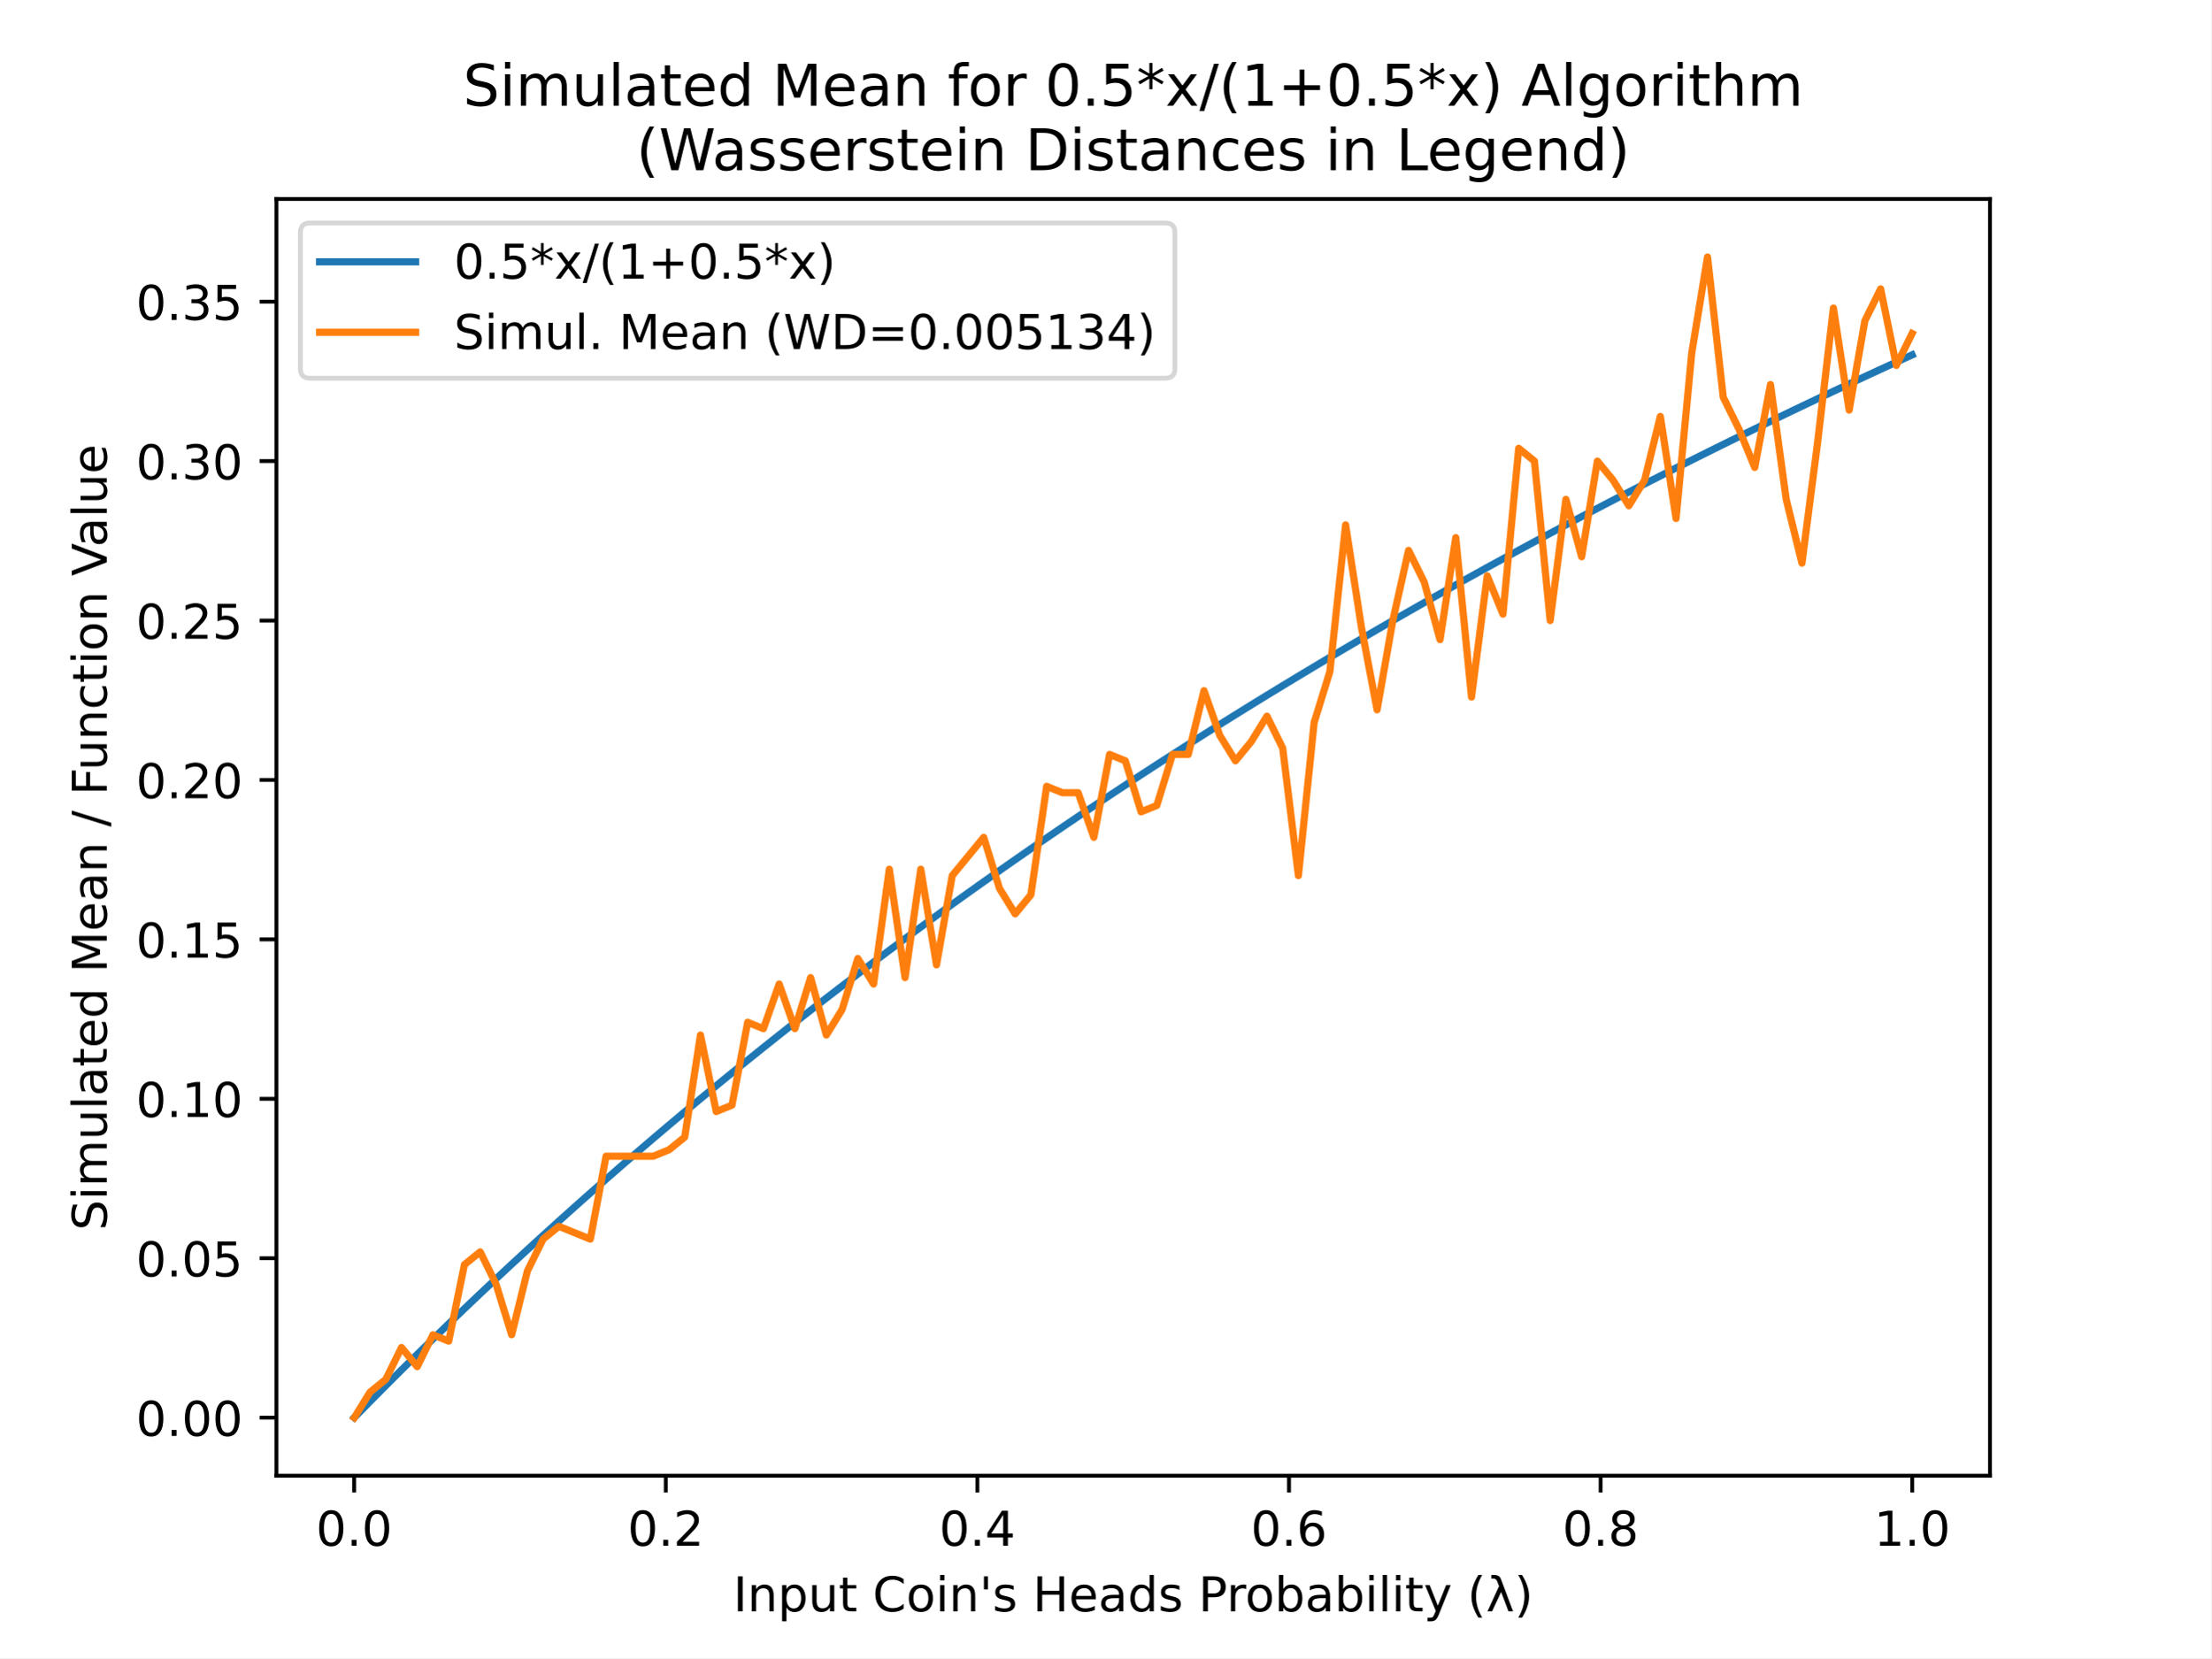
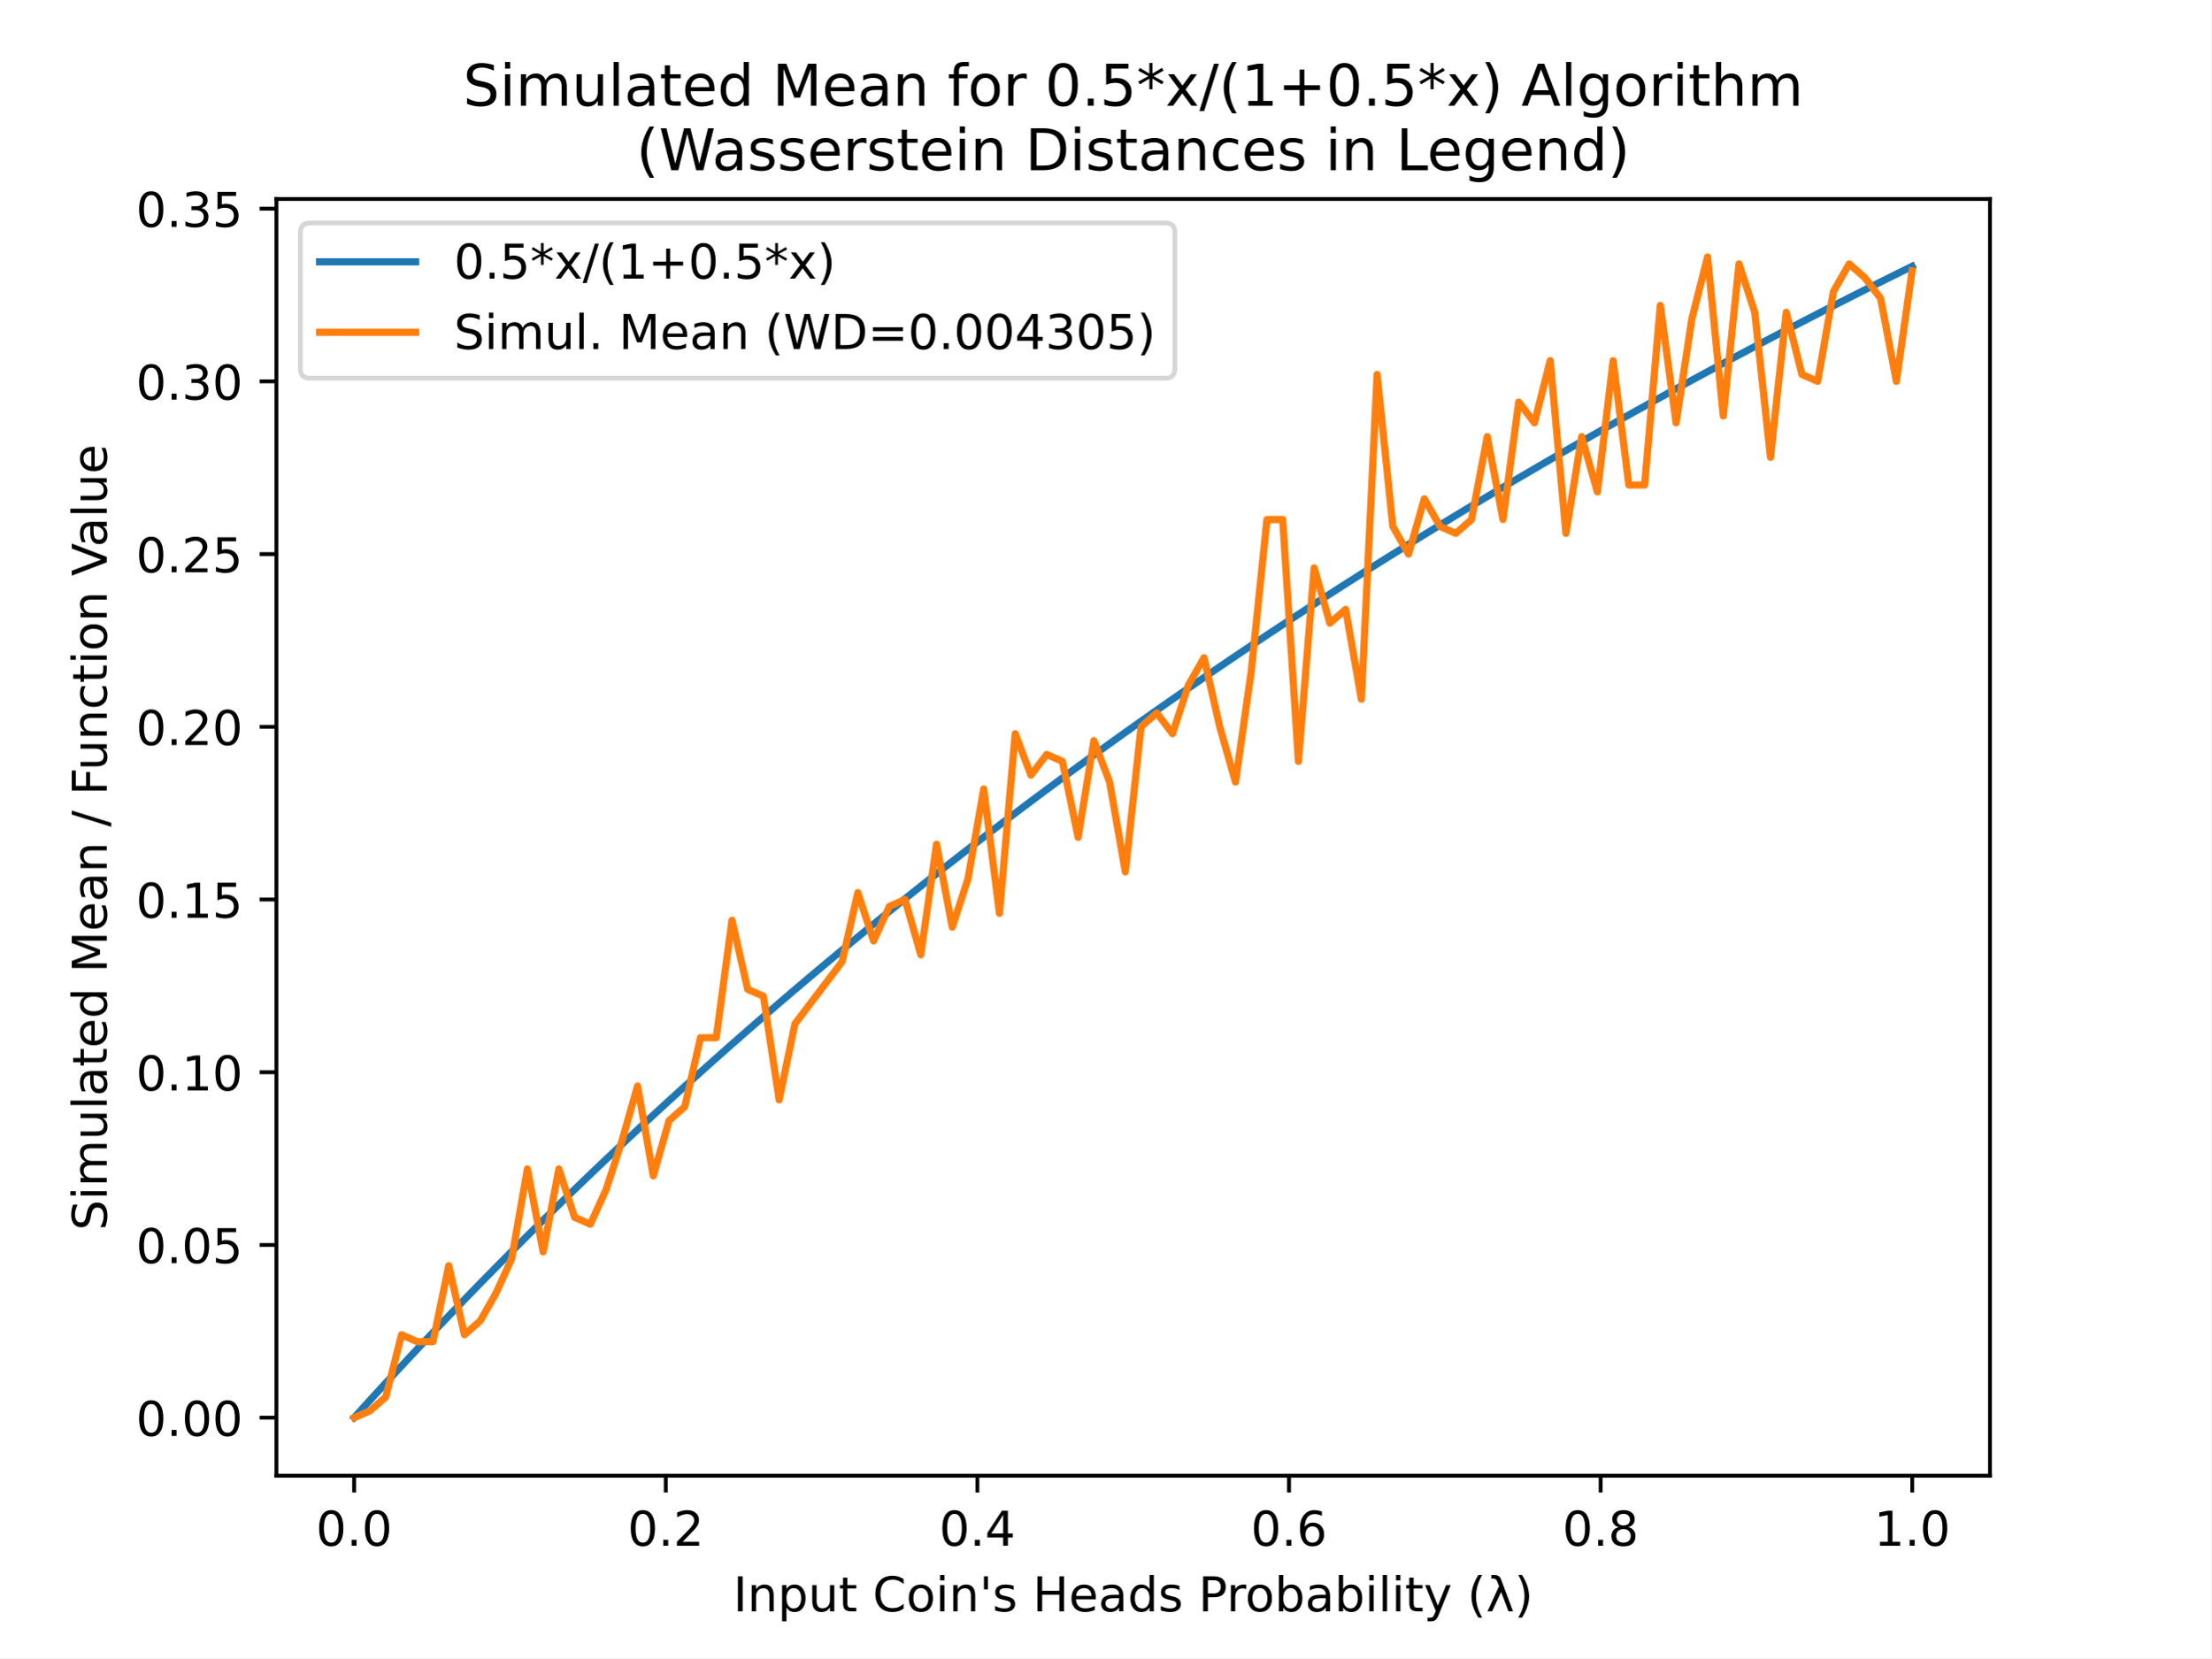
<svg xmlns="http://www.w3.org/2000/svg" xmlns:xlink="http://www.w3.org/1999/xlink" height="345.6pt" version="1.1" viewBox="0 0 460.8 345.6" width="460.8pt">
  <defs>
    <style type="text/css">
*{stroke-linecap:butt;stroke-linejoin:round;}
  </style>
  </defs>
  <g id="figure_1">
    <g id="patch_1">
      <path d="M 0 345.6  L 460.8 345.6  L 460.8 0  L 0 0  z " style="fill:#ffffff;" />
    </g>
    <g id="axes_1">
      <g id="patch_2">
        <path d="M 57.6 307.584  L 414.72 307.584  L 414.72 41.472  L 57.6 41.472  z " style="fill:#ffffff;" />
      </g>
      <g id="matplotlib.axis_1">
        <g id="xtick_1">
          <g id="line2d_1">
            <defs>
-               <path d="M 0 0  L 0 3.5  " id="m13c0573179" style="stroke:#000000;stroke-width:0.8;" />
+               <path d="M 0 0  L 0 3.5  " id="m5466d33479" style="stroke:#000000;stroke-width:0.8;" />
            </defs>
            <g>
-               <use style="stroke:#000000;stroke-width:0.8;" x="73.8" xlink:href="#m13c0573179" y="307.584" />
+               <use style="stroke:#000000;stroke-width:0.8;" x="73.8" xlink:href="#m5466d33479" y="307.584" />
            </g>
          </g>
          <g id="text_1">
            <text style="font-family:DejaVu Sans;font-size:10px;font-style:normal;font-weight:normal;text-anchor:middle;" transform="rotate(-0, 73.80026, 322.1824)" x="73.8" y="322.182">0.0</text>
          </g>
        </g>
        <g id="xtick_2">
          <g id="line2d_2">
            <g>
-               <use style="stroke:#000000;stroke-width:0.8;" x="138.744" xlink:href="#m13c0573179" y="307.584" />
+               <use style="stroke:#000000;stroke-width:0.8;" x="138.744" xlink:href="#m5466d33479" y="307.584" />
            </g>
          </g>
          <g id="text_2">
            <text style="font-family:DejaVu Sans;font-size:10px;font-style:normal;font-weight:normal;text-anchor:middle;" transform="rotate(-0, 138.7442, 322.1824)" x="138.744" y="322.182">0.2</text>
          </g>
        </g>
        <g id="xtick_3">
          <g id="line2d_3">
            <g>
-               <use style="stroke:#000000;stroke-width:0.8;" x="203.688" xlink:href="#m13c0573179" y="307.584" />
+               <use style="stroke:#000000;stroke-width:0.8;" x="203.688" xlink:href="#m5466d33479" y="307.584" />
            </g>
          </g>
          <g id="text_3">
            <text style="font-family:DejaVu Sans;font-size:10px;font-style:normal;font-weight:normal;text-anchor:middle;" transform="rotate(-0, 203.6881, 322.1824)" x="203.688" y="322.182">0.4</text>
          </g>
        </g>
        <g id="xtick_4">
          <g id="line2d_4">
            <g>
-               <use style="stroke:#000000;stroke-width:0.8;" x="268.632" xlink:href="#m13c0573179" y="307.584" />
+               <use style="stroke:#000000;stroke-width:0.8;" x="268.632" xlink:href="#m5466d33479" y="307.584" />
            </g>
          </g>
          <g id="text_4">
            <text style="font-family:DejaVu Sans;font-size:10px;font-style:normal;font-weight:normal;text-anchor:middle;" transform="rotate(-0, 268.6319, 322.1824)" x="268.632" y="322.182">0.6</text>
          </g>
        </g>
        <g id="xtick_5">
          <g id="line2d_5">
            <g>
-               <use style="stroke:#000000;stroke-width:0.8;" x="333.576" xlink:href="#m13c0573179" y="307.584" />
+               <use style="stroke:#000000;stroke-width:0.8;" x="333.576" xlink:href="#m5466d33479" y="307.584" />
            </g>
          </g>
          <g id="text_5">
            <text style="font-family:DejaVu Sans;font-size:10px;font-style:normal;font-weight:normal;text-anchor:middle;" transform="rotate(-0, 333.5758, 322.1824)" x="333.576" y="322.182">0.8</text>
          </g>
        </g>
        <g id="xtick_6">
          <g id="line2d_6">
            <g>
-               <use style="stroke:#000000;stroke-width:0.8;" x="398.52" xlink:href="#m13c0573179" y="307.584" />
+               <use style="stroke:#000000;stroke-width:0.8;" x="398.52" xlink:href="#m5466d33479" y="307.584" />
            </g>
          </g>
          <g id="text_6">
            <text style="font-family:DejaVu Sans;font-size:10px;font-style:normal;font-weight:normal;text-anchor:middle;" transform="rotate(-0, 398.5197, 322.1824)" x="398.52" y="322.182">1.0</text>
          </g>
        </g>
        <g id="text_7">
          <text style="font-family:DejaVu Sans;font-size:10px;font-style:normal;font-weight:normal;text-anchor:middle;" transform="rotate(-0, 236.16, 335.8606)" x="236.16" y="335.861">Input Coin's Heads Probability (λ)</text>
        </g>
      </g>
      <g id="matplotlib.axis_2">
        <g id="ytick_1">
          <g id="line2d_7">
            <defs>
-               <path d="M 0 0  L -3.5 0  " id="mc27597b1cf" style="stroke:#000000;stroke-width:0.8;" />
+               <path d="M 0 0  L -3.5 0  " id="mb818c70be3" style="stroke:#000000;stroke-width:0.8;" />
            </defs>
            <g>
-               <use style="stroke:#000000;stroke-width:0.8;" x="57.6" xlink:href="#mc27597b1cf" y="295.488" />
+               <use style="stroke:#000000;stroke-width:0.8;" x="57.6" xlink:href="#mb818c70be3" y="295.488" />
            </g>
          </g>
          <g id="text_8">
            <text style="font-family:DejaVu Sans;font-size:10px;font-style:normal;font-weight:normal;text-anchor:end;" transform="rotate(-0, 50.6, 299.2872)" x="50.6" y="299.287">0.00</text>
          </g>
        </g>
        <g id="ytick_2">
          <g id="line2d_8">
            <g>
-               <use style="stroke:#000000;stroke-width:0.8;" x="57.6" xlink:href="#mc27597b1cf" y="262.257" />
+               <use style="stroke:#000000;stroke-width:0.8;" x="57.6" xlink:href="#mb818c70be3" y="259.488" />
            </g>
          </g>
          <g id="text_9">
-             <text style="font-family:DejaVu Sans;font-size:10px;font-style:normal;font-weight:normal;text-anchor:end;" transform="rotate(-0, 50.6, 266.0564)" x="50.6" y="266.056">0.05</text>
+             <text style="font-family:DejaVu Sans;font-size:10px;font-style:normal;font-weight:normal;text-anchor:end;" transform="rotate(-0, 50.6, 263.2872)" x="50.6" y="263.287">0.05</text>
          </g>
        </g>
        <g id="ytick_3">
          <g id="line2d_9">
            <g>
-               <use style="stroke:#000000;stroke-width:0.8;" x="57.6" xlink:href="#mc27597b1cf" y="229.026" />
+               <use style="stroke:#000000;stroke-width:0.8;" x="57.6" xlink:href="#mb818c70be3" y="223.488" />
            </g>
          </g>
          <g id="text_10">
-             <text style="font-family:DejaVu Sans;font-size:10px;font-style:normal;font-weight:normal;text-anchor:end;" transform="rotate(-0, 50.6, 232.8257)" x="50.6" y="232.826">0.10</text>
+             <text style="font-family:DejaVu Sans;font-size:10px;font-style:normal;font-weight:normal;text-anchor:end;" transform="rotate(-0, 50.6, 227.2872)" x="50.6" y="227.287">0.10</text>
          </g>
        </g>
        <g id="ytick_4">
          <g id="line2d_10">
            <g>
-               <use style="stroke:#000000;stroke-width:0.8;" x="57.6" xlink:href="#mc27597b1cf" y="195.796" />
+               <use style="stroke:#000000;stroke-width:0.8;" x="57.6" xlink:href="#mb818c70be3" y="187.488" />
            </g>
          </g>
          <g id="text_11">
-             <text style="font-family:DejaVu Sans;font-size:10px;font-style:normal;font-weight:normal;text-anchor:end;" transform="rotate(-0, 50.6, 199.5949)" x="50.6" y="199.595">0.15</text>
+             <text style="font-family:DejaVu Sans;font-size:10px;font-style:normal;font-weight:normal;text-anchor:end;" transform="rotate(-0, 50.6, 191.2872)" x="50.6" y="191.287">0.15</text>
          </g>
        </g>
        <g id="ytick_5">
          <g id="line2d_11">
            <g>
-               <use style="stroke:#000000;stroke-width:0.8;" x="57.6" xlink:href="#mc27597b1cf" y="162.565" />
+               <use style="stroke:#000000;stroke-width:0.8;" x="57.6" xlink:href="#mb818c70be3" y="151.488" />
            </g>
          </g>
          <g id="text_12">
-             <text style="font-family:DejaVu Sans;font-size:10px;font-style:normal;font-weight:normal;text-anchor:end;" transform="rotate(-0, 50.6, 166.3641)" x="50.6" y="166.364">0.20</text>
+             <text style="font-family:DejaVu Sans;font-size:10px;font-style:normal;font-weight:normal;text-anchor:end;" transform="rotate(-0, 50.6, 155.2872)" x="50.6" y="155.287">0.20</text>
          </g>
        </g>
        <g id="ytick_6">
          <g id="line2d_12">
            <g>
-               <use style="stroke:#000000;stroke-width:0.8;" x="57.6" xlink:href="#mc27597b1cf" y="129.334" />
+               <use style="stroke:#000000;stroke-width:0.8;" x="57.6" xlink:href="#mb818c70be3" y="115.488" />
            </g>
          </g>
          <g id="text_13">
-             <text style="font-family:DejaVu Sans;font-size:10px;font-style:normal;font-weight:normal;text-anchor:end;" transform="rotate(-0, 50.6, 133.1334)" x="50.6" y="133.133">0.25</text>
+             <text style="font-family:DejaVu Sans;font-size:10px;font-style:normal;font-weight:normal;text-anchor:end;" transform="rotate(-0, 50.6, 119.2872)" x="50.6" y="119.287">0.25</text>
          </g>
        </g>
        <g id="ytick_7">
          <g id="line2d_13">
            <g>
-               <use style="stroke:#000000;stroke-width:0.8;" x="57.6" xlink:href="#mc27597b1cf" y="96.103" />
+               <use style="stroke:#000000;stroke-width:0.8;" x="57.6" xlink:href="#mb818c70be3" y="79.488" />
            </g>
          </g>
          <g id="text_14">
-             <text style="font-family:DejaVu Sans;font-size:10px;font-style:normal;font-weight:normal;text-anchor:end;" transform="rotate(-0, 50.6, 99.9026)" x="50.6" y="99.903">0.30</text>
+             <text style="font-family:DejaVu Sans;font-size:10px;font-style:normal;font-weight:normal;text-anchor:end;" transform="rotate(-0, 50.6, 83.28722)" x="50.6" y="83.287">0.30</text>
          </g>
        </g>
        <g id="ytick_8">
          <g id="line2d_14">
            <g>
-               <use style="stroke:#000000;stroke-width:0.8;" x="57.6" xlink:href="#mc27597b1cf" y="62.873" />
+               <use style="stroke:#000000;stroke-width:0.8;" x="57.6" xlink:href="#mb818c70be3" y="43.488" />
            </g>
          </g>
          <g id="text_15">
-             <text style="font-family:DejaVu Sans;font-size:10px;font-style:normal;font-weight:normal;text-anchor:end;" transform="rotate(-0, 50.6, 66.67183)" x="50.6" y="66.672">0.35</text>
+             <text style="font-family:DejaVu Sans;font-size:10px;font-style:normal;font-weight:normal;text-anchor:end;" transform="rotate(-0, 50.6, 47.28722)" x="50.6" y="47.287">0.35</text>
          </g>
        </g>
        <g id="text_16">
          <text style="font-family:DejaVu Sans;font-size:10px;font-style:normal;font-weight:normal;text-anchor:middle;" transform="rotate(-90, 22.25469, 174.528)" x="22.255" y="174.528">Simulated Mean / Function Value</text>
        </g>
      </g>
      <g id="line2d_15">
-         <path clip-path="url(#pe9782953ea)" d="M 73.833 295.455  L 77.112 292.116  L 80.391 288.811  L 83.671 285.538  L 86.95 282.298  L 90.229 279.09  L 93.509 275.913  L 96.788 272.767  L 100.067 269.652  L 103.347 266.567  L 106.626 263.511  L 109.905 260.485  L 113.185 257.488  L 116.464 254.519  L 119.743 251.578  L 123.023 248.664  L 126.302 245.778  L 129.581 242.919  L 132.861 240.086  L 136.14 237.279  L 139.42 234.498  L 142.699 231.742  L 145.978 229.012  L 149.258 226.306  L 152.537 223.624  L 155.816 220.967  L 159.096 218.333  L 162.375 215.722  L 165.654 213.135  L 168.934 210.571  L 172.213 208.029  L 175.492 205.509  L 178.772 203.011  L 182.051 200.535  L 185.33 198.08  L 188.61 195.646  L 191.889 193.233  L 195.168 190.84  L 198.448 188.468  L 201.727 186.116  L 205.006 183.784  L 208.286 181.471  L 211.565 179.177  L 214.844 176.902  L 218.124 174.646  L 221.403 172.409  L 224.682 170.19  L 227.962 167.989  L 231.241 165.806  L 234.52 163.641  L 237.8 161.493  L 241.079 159.363  L 244.358 157.249  L 247.638 155.152  L 250.917 153.072  L 254.196 151.009  L 257.476 148.961  L 260.755 146.93  L 264.034 144.914  L 267.314 142.915  L 270.593 140.93  L 273.872 138.961  L 277.152 137.008  L 280.431 135.069  L 283.71 133.145  L 286.99 131.235  L 290.269 129.34  L 293.548 127.46  L 296.828 125.593  L 300.107 123.741  L 303.386 121.902  L 306.666 120.077  L 309.945 118.265  L 313.224 116.467  L 316.504 114.682  L 319.783 112.91  L 323.062 111.151  L 326.342 109.405  L 329.621 107.672  L 332.9 105.951  L 336.18 104.242  L 339.459 102.546  L 342.739 100.862  L 346.018 99.189  L 349.297 97.529  L 352.577 95.88  L 355.856 94.243  L 359.135 92.618  L 362.415 91.003  L 365.694 89.4  L 368.973 87.809  L 372.253 86.228  L 375.532 84.658  L 378.811 83.099  L 382.091 81.55  L 385.37 80.012  L 388.649 78.485  L 391.929 76.968  L 395.208 75.461  L 398.487 73.964  " style="fill:none;stroke:#1f77b4;stroke-linecap:square;stroke-width:1.5;" />
+         <path clip-path="url(#p30c14660d7)" d="M 73.833 295.452  L 77.112 291.835  L 80.391 288.254  L 83.671 284.709  L 86.95 281.199  L 90.229 277.723  L 93.509 274.282  L 96.788 270.874  L 100.067 267.499  L 103.347 264.157  L 106.626 260.847  L 109.905 257.568  L 113.185 254.321  L 116.464 251.104  L 119.743 247.918  L 123.023 244.762  L 126.302 241.635  L 129.581 238.538  L 132.861 235.469  L 136.14 232.428  L 139.42 229.415  L 142.699 226.43  L 145.978 223.472  L 149.258 220.54  L 152.537 217.635  L 155.816 214.756  L 159.096 211.903  L 162.375 209.075  L 165.654 206.272  L 168.934 203.494  L 172.213 200.74  L 175.492 198.011  L 178.772 195.305  L 182.051 192.622  L 185.33 189.963  L 188.61 187.326  L 191.889 184.712  L 195.168 182.12  L 198.448 179.55  L 201.727 177.002  L 205.006 174.475  L 208.286 171.969  L 211.565 169.484  L 214.844 167.02  L 218.124 164.576  L 221.403 162.152  L 224.682 159.749  L 227.962 157.364  L 231.241 154.999  L 234.52 152.654  L 237.8 150.327  L 241.079 148.019  L 244.358 145.729  L 247.638 143.458  L 250.917 141.204  L 254.196 138.969  L 257.476 136.751  L 260.755 134.55  L 264.034 132.367  L 267.314 130.2  L 270.593 128.051  L 273.872 125.918  L 277.152 123.801  L 280.431 121.701  L 283.71 119.616  L 286.99 117.548  L 290.269 115.495  L 293.548 113.457  L 296.828 111.435  L 300.107 109.428  L 303.386 107.436  L 306.666 105.459  L 309.945 103.497  L 313.224 101.549  L 316.504 99.615  L 319.783 97.696  L 323.062 95.79  L 326.342 93.898  L 329.621 92.02  L 332.9 90.156  L 336.18 88.305  L 339.459 86.467  L 342.739 84.643  L 346.018 82.831  L 349.297 81.032  L 352.577 79.246  L 355.856 77.473  L 359.135 75.712  L 362.415 73.963  L 365.694 72.226  L 368.973 70.502  L 372.253 68.789  L 375.532 67.089  L 378.811 65.4  L 382.091 63.722  L 385.37 62.056  L 388.649 60.401  L 391.929 58.758  L 395.208 57.125  L 398.487 55.504  " style="fill:none;stroke:#1f77b4;stroke-linecap:square;stroke-width:1.5;" />
      </g>
      <g id="line2d_16">
-         <path clip-path="url(#pe9782953ea)" d="M 73.833 295.488  L 77.112 290.171  L 80.391 287.513  L 83.671 280.866  L 86.95 284.854  L 90.229 278.208  L 93.509 279.537  L 96.788 263.586  L 100.067 260.928  L 103.347 267.574  L 106.626 278.208  L 109.905 264.916  L 113.185 258.27  L 116.464 255.611  L 119.743 256.94  L 123.023 258.27  L 126.302 240.99  L 129.581 240.99  L 132.861 240.99  L 136.14 240.99  L 139.42 239.66  L 142.699 237.002  L 145.978 215.734  L 149.258 231.685  L 152.537 230.356  L 155.816 213.076  L 159.096 214.405  L 162.375 205.1  L 165.654 214.405  L 168.934 203.771  L 172.213 215.734  L 175.492 210.417  L 178.772 199.783  L 182.051 205.1  L 185.33 181.174  L 188.61 203.771  L 191.889 181.174  L 195.168 201.113  L 198.448 182.503  L 201.727 178.516  L 205.006 174.528  L 208.286 185.162  L 211.565 190.479  L 214.844 186.491  L 218.124 163.894  L 221.403 165.223  L 224.682 165.223  L 227.962 174.528  L 231.241 157.248  L 234.52 158.577  L 237.8 169.211  L 241.079 167.882  L 244.358 157.248  L 247.638 157.248  L 250.917 143.956  L 254.196 153.26  L 257.476 158.577  L 260.755 154.59  L 264.034 149.273  L 267.314 155.919  L 270.593 182.503  L 273.872 150.602  L 277.152 139.968  L 280.431 109.396  L 283.71 130.663  L 286.99 147.943  L 290.269 129.334  L 293.548 114.713  L 296.828 121.359  L 300.107 133.322  L 303.386 112.054  L 306.666 145.285  L 309.945 120.03  L 313.224 128.005  L 316.504 93.445  L 319.783 96.103  L 323.062 129.334  L 326.342 104.079  L 329.621 116.042  L 332.9 96.103  L 336.18 100.091  L 339.459 105.408  L 342.739 100.091  L 346.018 86.799  L 349.297 108.066  L 352.577 73.506  L 355.856 53.568  L 359.135 82.811  L 362.415 89.457  L 365.694 97.433  L 368.973 80.153  L 372.253 104.079  L 375.532 117.371  L 378.811 92.116  L 382.091 64.202  L 385.37 85.47  L 388.649 66.86  L 391.929 60.214  L 395.208 76.165  L 398.487 69.519  " style="fill:none;stroke:#ff7f0e;stroke-linecap:square;stroke-width:1.5;" />
+         <path clip-path="url(#p30c14660d7)" d="M 73.833 295.488  L 77.112 294.048  L 80.391 291.168  L 83.671 278.208  L 86.95 279.648  L 90.229 279.648  L 93.509 263.808  L 96.788 278.208  L 100.067 275.328  L 103.347 269.568  L 106.626 262.368  L 109.905 243.648  L 113.185 260.928  L 116.464 243.648  L 119.743 253.728  L 123.023 255.168  L 126.302 247.968  L 129.581 237.888  L 132.861 226.368  L 136.14 245.088  L 139.42 233.568  L 142.699 230.688  L 145.978 216.288  L 149.258 216.288  L 152.537 191.808  L 155.816 206.208  L 159.096 207.648  L 162.375 229.248  L 165.654 213.408  L 168.934 209.088  L 172.213 204.768  L 175.492 200.448  L 178.772 186.048  L 182.051 196.128  L 185.33 188.928  L 188.61 187.488  L 191.889 199.008  L 195.168 175.968  L 198.448 193.248  L 201.727 183.168  L 205.006 164.448  L 208.286 190.368  L 211.565 152.928  L 214.844 161.568  L 218.124 157.248  L 221.403 158.688  L 224.682 174.528  L 227.962 154.368  L 231.241 163.008  L 234.52 181.728  L 237.8 151.488  L 241.079 148.608  L 244.358 152.928  L 247.638 142.848  L 250.917 137.088  L 254.196 151.488  L 257.476 163.008  L 260.755 139.968  L 264.034 108.288  L 267.314 108.288  L 270.593 158.688  L 273.872 118.368  L 277.152 129.888  L 280.431 127.008  L 283.71 145.728  L 286.99 78.048  L 290.269 109.728  L 293.548 115.488  L 296.828 103.968  L 300.107 109.728  L 303.386 111.168  L 306.666 108.288  L 309.945 91.008  L 313.224 108.288  L 316.504 83.808  L 319.783 88.128  L 323.062 75.168  L 326.342 111.168  L 329.621 91.008  L 332.9 102.528  L 336.18 75.168  L 339.459 101.088  L 342.739 101.088  L 346.018 63.648  L 349.297 88.128  L 352.577 66.528  L 355.856 53.568  L 359.135 86.688  L 362.415 55.008  L 365.694 65.088  L 368.973 95.328  L 372.253 65.088  L 375.532 78.048  L 378.811 79.488  L 382.091 60.768  L 385.37 55.008  L 388.649 57.888  L 391.929 62.208  L 395.208 79.488  L 398.487 56.448  " style="fill:none;stroke:#ff7f0e;stroke-linecap:square;stroke-width:1.5;" />
      </g>
      <g id="patch_3">
        <path d="M 57.6 307.584  L 57.6 41.472  " style="fill:none;stroke:#000000;stroke-linecap:square;stroke-linejoin:miter;stroke-width:0.8;" />
      </g>
      <g id="patch_4">
        <path d="M 414.72 307.584  L 414.72 41.472  " style="fill:none;stroke:#000000;stroke-linecap:square;stroke-linejoin:miter;stroke-width:0.8;" />
      </g>
      <g id="patch_5">
        <path d="M 57.6 307.584  L 414.72 307.584  " style="fill:none;stroke:#000000;stroke-linecap:square;stroke-linejoin:miter;stroke-width:0.8;" />
      </g>
      <g id="patch_6">
        <path d="M 57.6 41.472  L 414.72 41.472  " style="fill:none;stroke:#000000;stroke-linecap:square;stroke-linejoin:miter;stroke-width:0.8;" />
      </g>
      <g id="text_17">
        <text style="font-family:DejaVu Sans;font-size:12px;font-style:normal;font-weight:normal;" transform="translate(96.49594 22.03462)">Simulated Mean for 0.5*x/(1+0.5*x) Algorithm</text>
        <text style="font-family:DejaVu Sans;font-size:12px;font-style:normal;font-weight:normal;" transform="translate(132.6094 35.472)">(Wasserstein Distances in Legend)</text>
      </g>
      <g id="legend_1">
        <g id="patch_7">
          <path d="M 64.6 78.828  L 242.85 78.828  Q 244.85 78.828 244.85 76.828  L 244.85 48.472  Q 244.85 46.472 242.85 46.472  L 64.6 46.472  Q 62.6 46.472 62.6 48.472  L 62.6 76.828  Q 62.6 78.828 64.6 78.828  z " style="fill:#ffffff;opacity:0.8;stroke:#cccccc;stroke-linejoin:miter;" />
        </g>
        <g id="line2d_17">
          <path d="M 66.6 54.57  L 86.6 54.57  " style="fill:none;stroke:#1f77b4;stroke-linecap:square;stroke-width:1.5;" />
        </g>
        <g id="line2d_18" />
        <g id="text_18">
          <text style="font-family:DejaVu Sans;font-size:10px;font-style:normal;font-weight:normal;text-anchor:start;" transform="rotate(-0, 94.6, 58.07044)" x="94.6" y="58.07">0.5*x/(1+0.5*x)</text>
        </g>
        <g id="line2d_19">
          <path d="M 66.6 69.249  L 86.6 69.249  " style="fill:none;stroke:#ff7f0e;stroke-linecap:square;stroke-width:1.5;" />
        </g>
        <g id="line2d_20" />
        <g id="text_19">
-           <text style="font-family:DejaVu Sans;font-size:10px;font-style:normal;font-weight:normal;text-anchor:start;" transform="rotate(-0, 94.6, 72.74856)" x="94.6" y="72.749">Simul. Mean (WD=0.005134)</text>
+           <text style="font-family:DejaVu Sans;font-size:10px;font-style:normal;font-weight:normal;text-anchor:start;" transform="rotate(-0, 94.6, 72.74856)" x="94.6" y="72.749">Simul. Mean (WD=0.004305)</text>
        </g>
      </g>
    </g>
  </g>
  <defs>
-     <clipPath id="pe9782953ea">
+     <clipPath id="p30c14660d7">
      <rect height="266.112" width="357.12" x="57.6" y="41.472" />
    </clipPath>
  </defs>
</svg>
